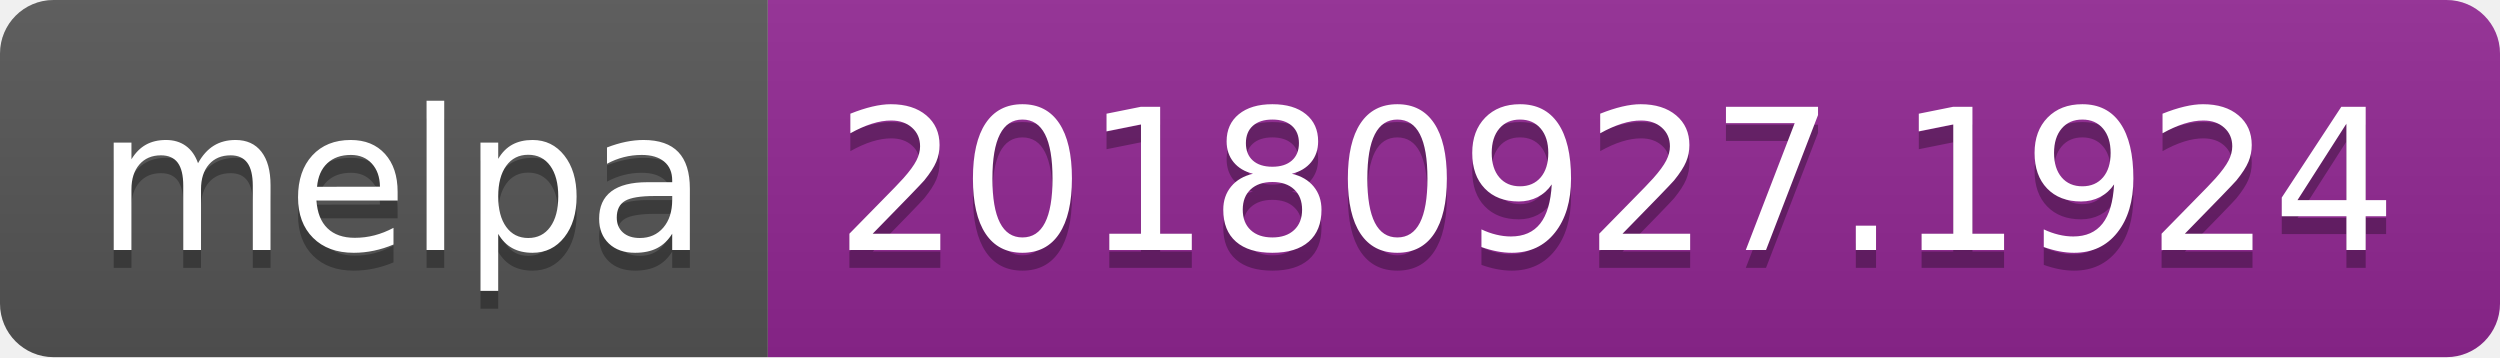
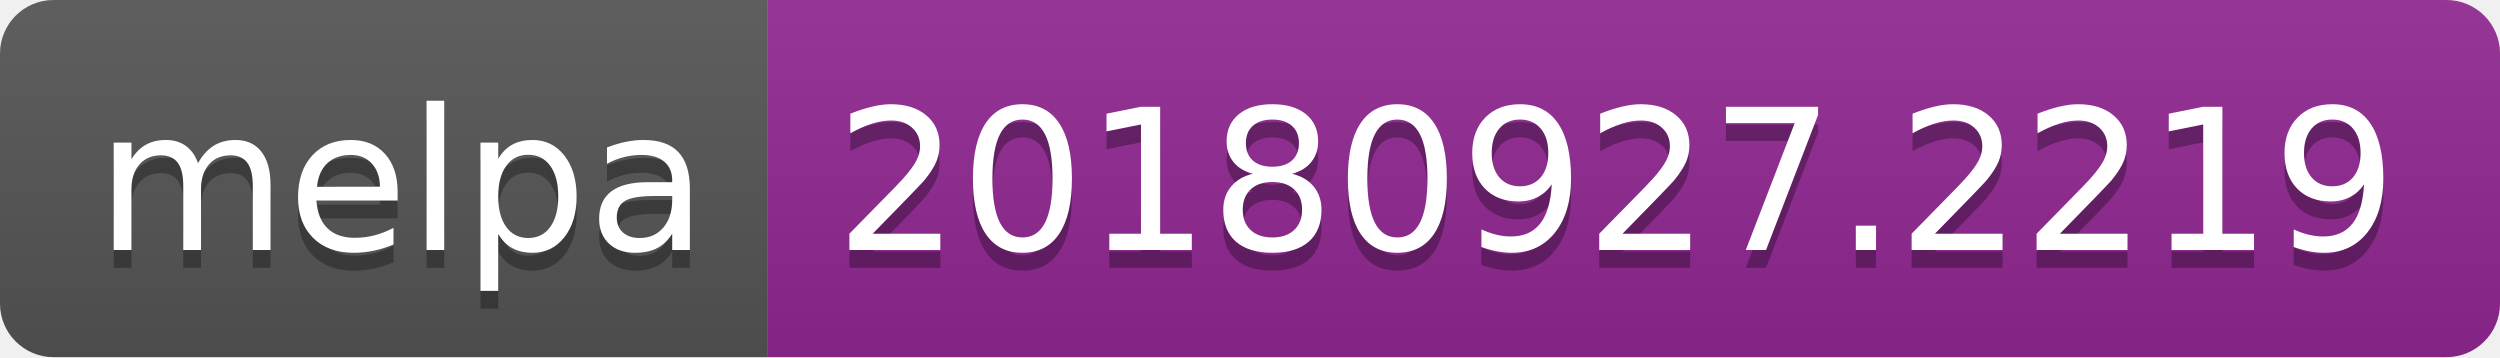
<svg xmlns="http://www.w3.org/2000/svg" width="140" height="20">
  <linearGradient id="b" x2="0" y2="100%">
    <stop offset="0" stop-color="#bbb" stop-opacity=".1" />
    <stop offset="1" stop-opacity=".1" />
  </linearGradient>
  <clipPath id="a">
    <rect width="140" height="20" rx="3" fill="#fff" />
  </clipPath>
  <g clip-path="url(#a)">
    <path fill="#555" d="M0 0h43v20H0z" />
    <path fill="#922793" d="M43 0h97v20H43z" />
    <path fill="url(#b)" d="M0 0h140v20H0z" />
  </g>
  <g fill="#fff" text-anchor="middle" font-family="DejaVu Sans,Verdana,Geneva,sans-serif" font-size="110">
    <text x="225" y="150" fill="#010101" fill-opacity=".3" transform="scale(.1)" textLength="330">melpa</text>
    <text x="225" y="140" transform="scale(.1)" textLength="330">melpa</text>
-     <text x="905" y="150" fill="#010101" fill-opacity=".3" transform="scale(.1)" textLength="870">20180927.1924</text>
-     <text x="905" y="140" transform="scale(.1)" textLength="870">20180927.1924</text>
+     <text x="905" y="150" fill="#010101" fill-opacity=".3" transform="scale(.1)" textLength="870">20180927.2219</text>
+     <text x="905" y="140" transform="scale(.1)" textLength="870">20180927.2219</text>
  </g>
</svg>
